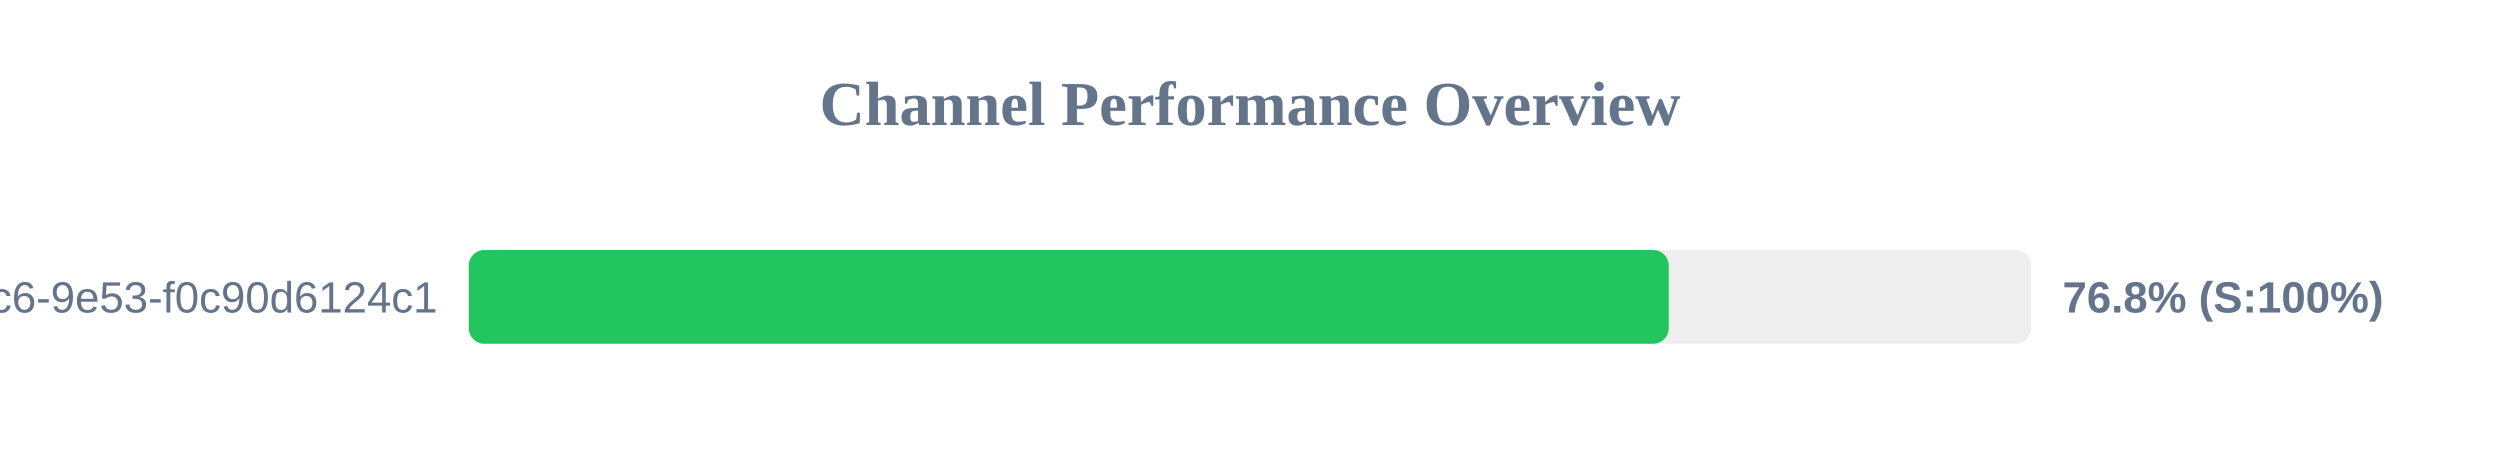
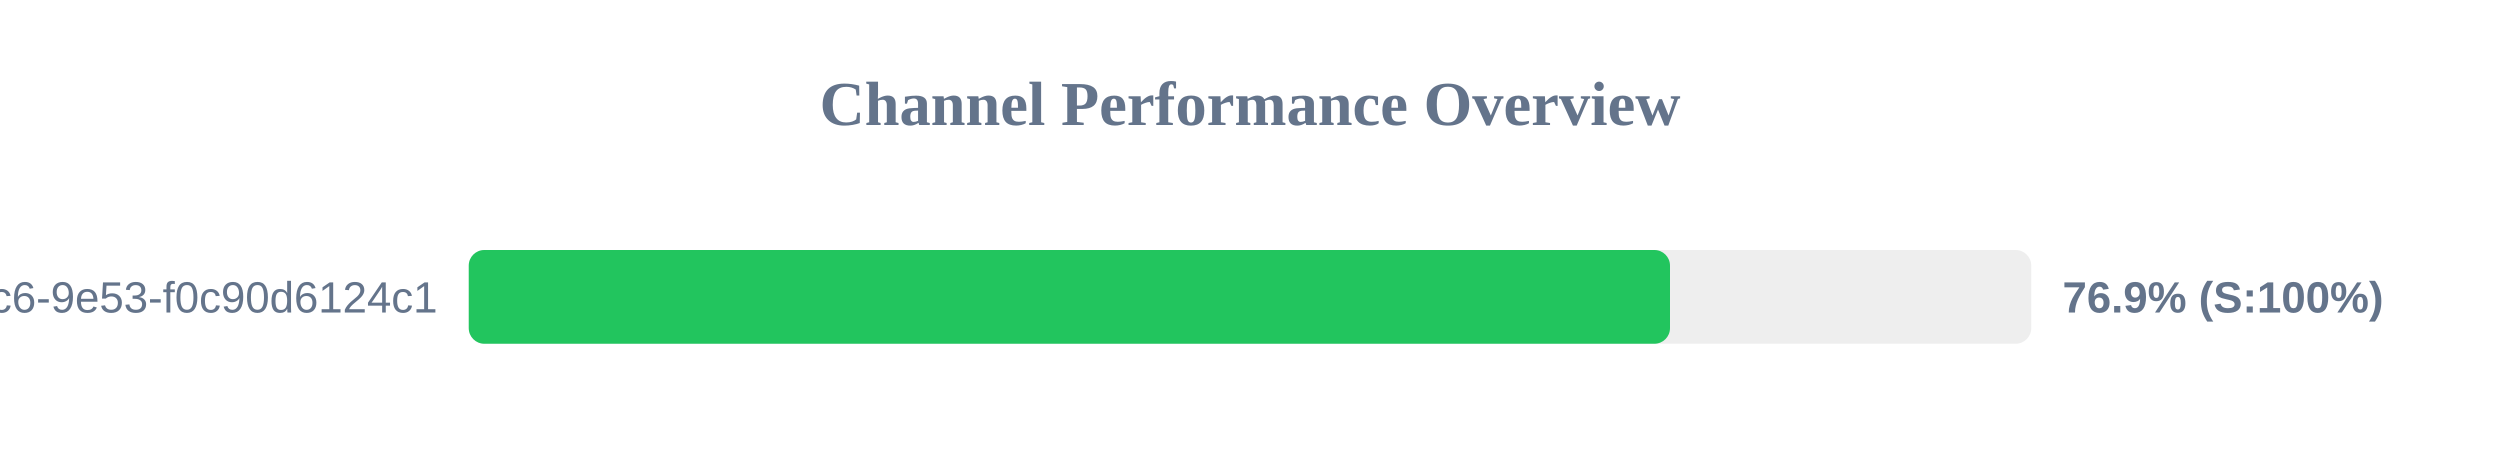
<svg xmlns="http://www.w3.org/2000/svg" width="800" height="150" version="1.1">
  <style>
        .row { font: 14px Arial; fill: #64748b; }
        .score { font: bold 14px Arial; fill: #64748b; }
    </style>
  <text x="400" y="40" text-anchor="middle" font-size="20px" font-weight="bold" fill="#64748b">Channel Performance Overview</text>
  <rect x="150" y="80" width="500" height="30" fill="#eee" rx="5" />
-   <rect x="150" y="80" width="384.0" height="30" fill="#22c55e" rx="5" />
+   <rect x="150" y="80" width="384.4" height="30" fill="#22c55e" rx="5" />
  <text x="140" y="100" text-anchor="end" class="row">?uuid=4685eb2a-5ddb-4dc6-9e53-f0c90d6124c1</text>
-   <text x="660" y="100" text-anchor="start" class="score">76.8% (S:100%)</text>
+   <text x="660" y="100" text-anchor="start" class="score">76.9% (S:100%)</text>
</svg>
